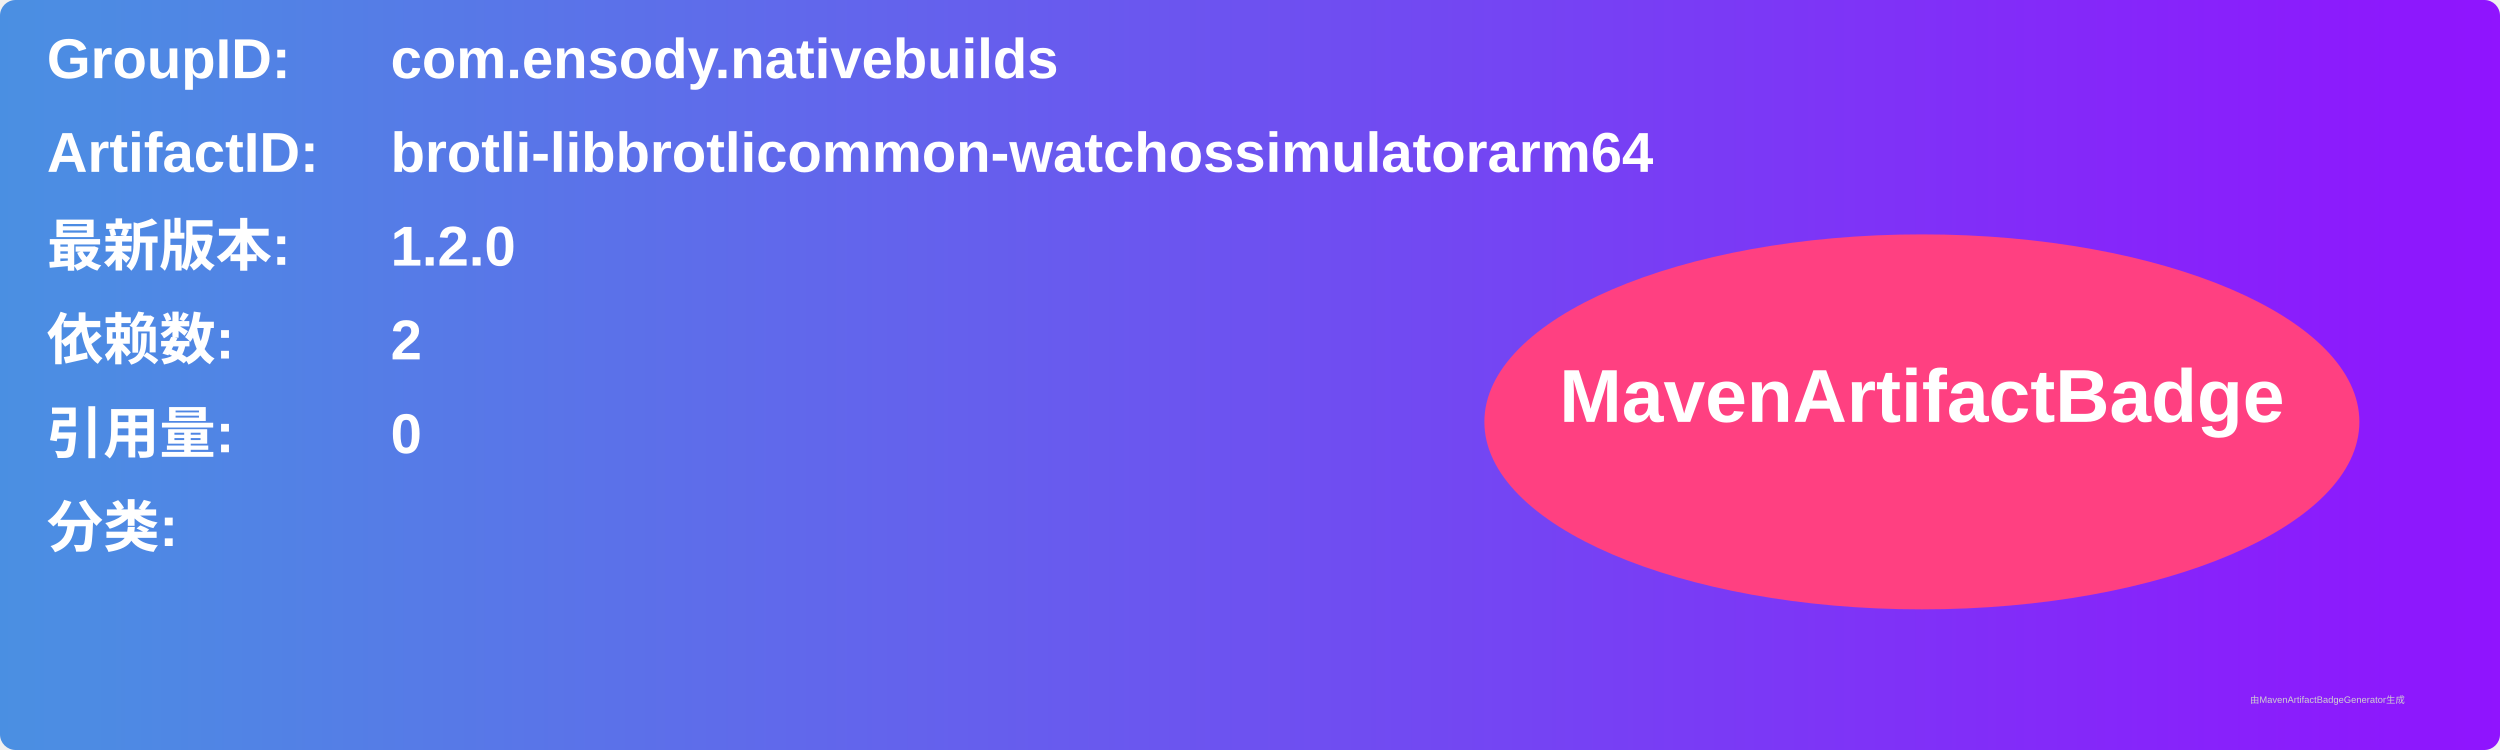
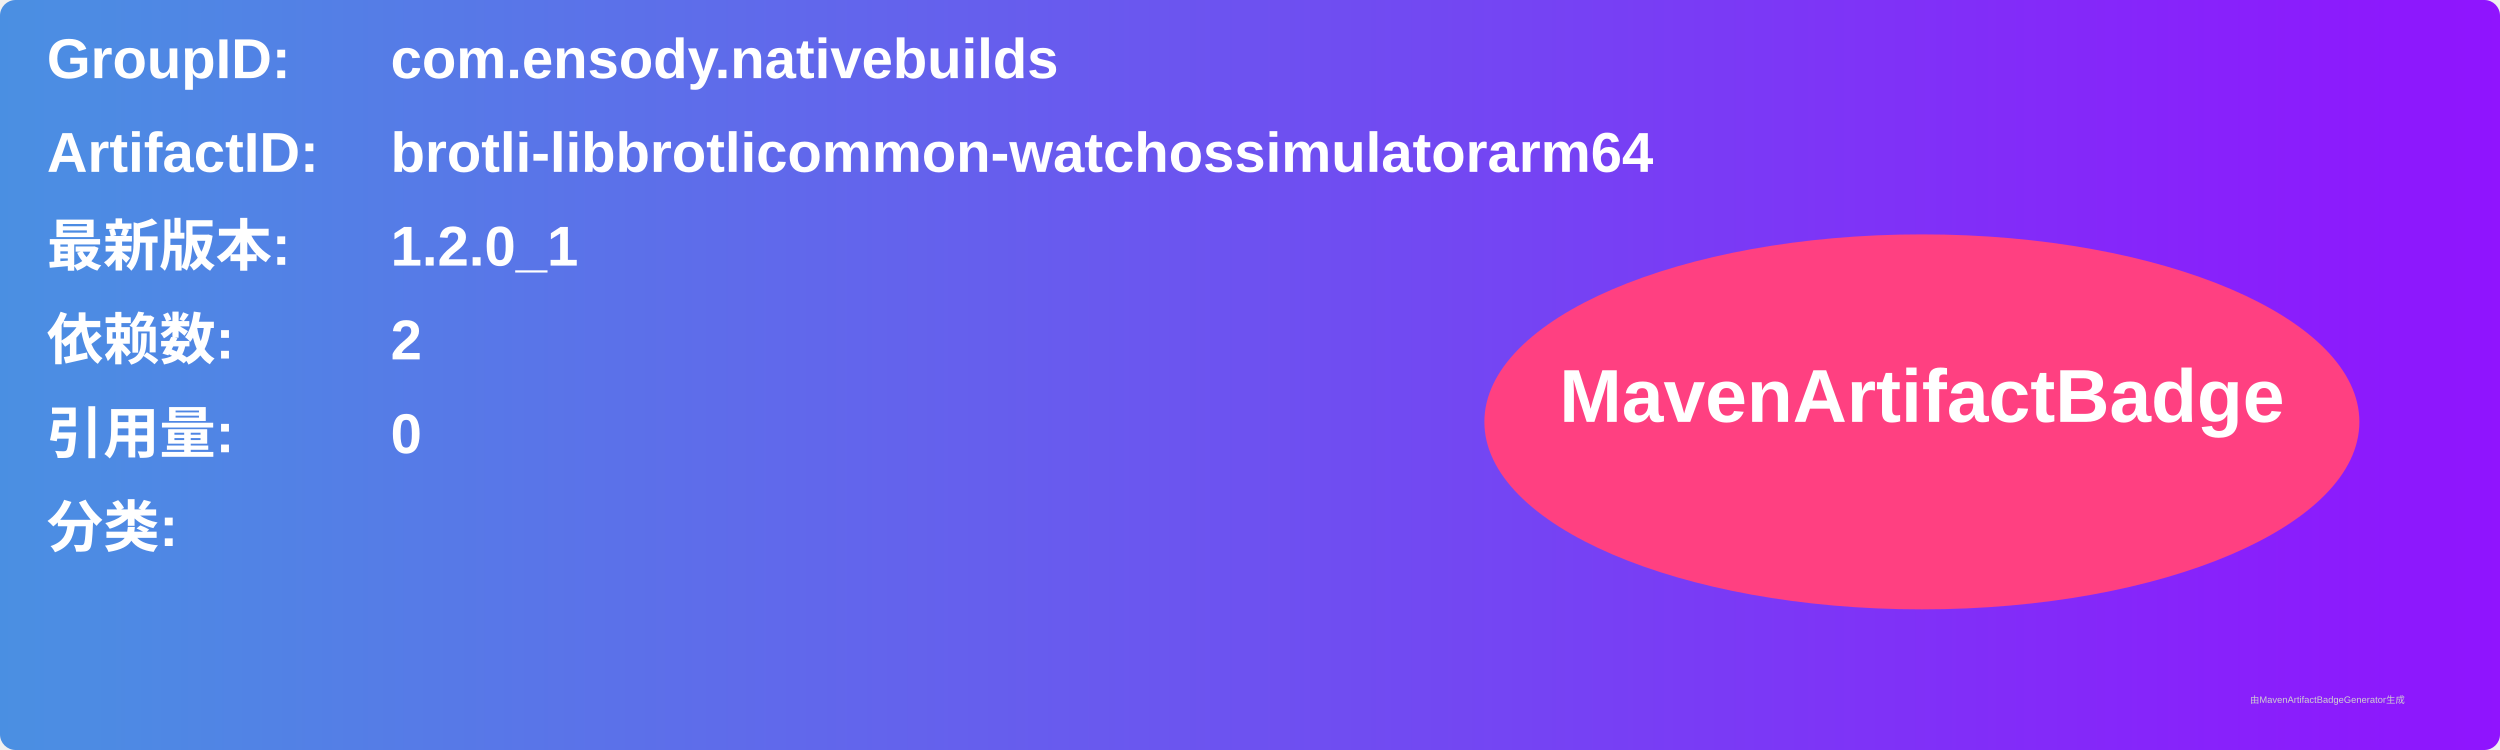
<svg xmlns="http://www.w3.org/2000/svg" width="800" height="240" viewBox="0 0 800 240">
  <linearGradient id="grad" x1="0%" y1="0%" x2="100%" y2="0%">
    <stop offset="0%" stop-color="#4a90e2" />
    <stop offset="100%" stop-color="#9013fe" />
  </linearGradient>
  <rect width="100%" height="100%" rx="5" ry="5" fill="url(#grad)" />
  <g transform="translate(15, 15)">
    <text x="0" y="10" font-family="Arial" font-size="18" fill="white" font-weight="bold" width="260">GroupID:</text>
    <text x="110" y="10" font-family="Arial" font-size="18" fill="white" font-weight="bold" width="460">com.ensody.nativebuilds</text>
    <text x="0" y="40" font-family="Arial" font-size="18" fill="white" font-weight="bold" width="260">ArtifactID:</text>
    <text x="110" y="40" font-family="Arial" font-size="18" fill="white" font-weight="bold" width="460">brotli-libbrotlicommon-watchossimulatorarm64</text>
    <text x="0" y="70" font-family="Arial" font-size="18" fill="white" font-weight="bold">最新版本:</text>
    <text x="110" y="70" font-family="Arial" font-size="18" fill="white" font-weight="bold">
-       <tspan font-weight="bold">1.2.0</tspan>
+       <tspan font-weight="bold">1.2.0_1</tspan>
    </text>
    <text x="0" y="100" font-family="Arial" font-size="18" fill="white" font-weight="bold">依赖数: </text>
    <text x="110" y="100" font-family="Arial" font-size="18" fill="white">
      <tspan font-weight="bold">2</tspan>
    </text>
    <text x="0" y="130" font-family="Arial" font-size="18" fill="white" font-weight="bold">引用量: </text>
    <text x="110" y="130" font-family="Arial" font-size="18" fill="white">
      <tspan font-weight="bold">0</tspan>
    </text>
    <text x="0" y="160" font-family="Arial" font-size="18" fill="white" font-weight="bold">分类:</text>
    <text x="10" y="190" font-family="Arial" font-size="10" fill="white">
      <tspan font-weight="bold" />
    </text>
    <ellipse cx="600" cy="120" rx="140" ry="60" fill="#ff4081" />
    <text x="600" y="120" text-anchor="middle" font-family="Arial" font-size="24" fill="white" font-weight="bold">MavenArtifactBadge</text>
  </g>
  <text x="720" y="225" font-family="Arial" font-size="3" fill="#d0d0d0">由MavenArtifactBadgeGenerator生成</text>
</svg>
